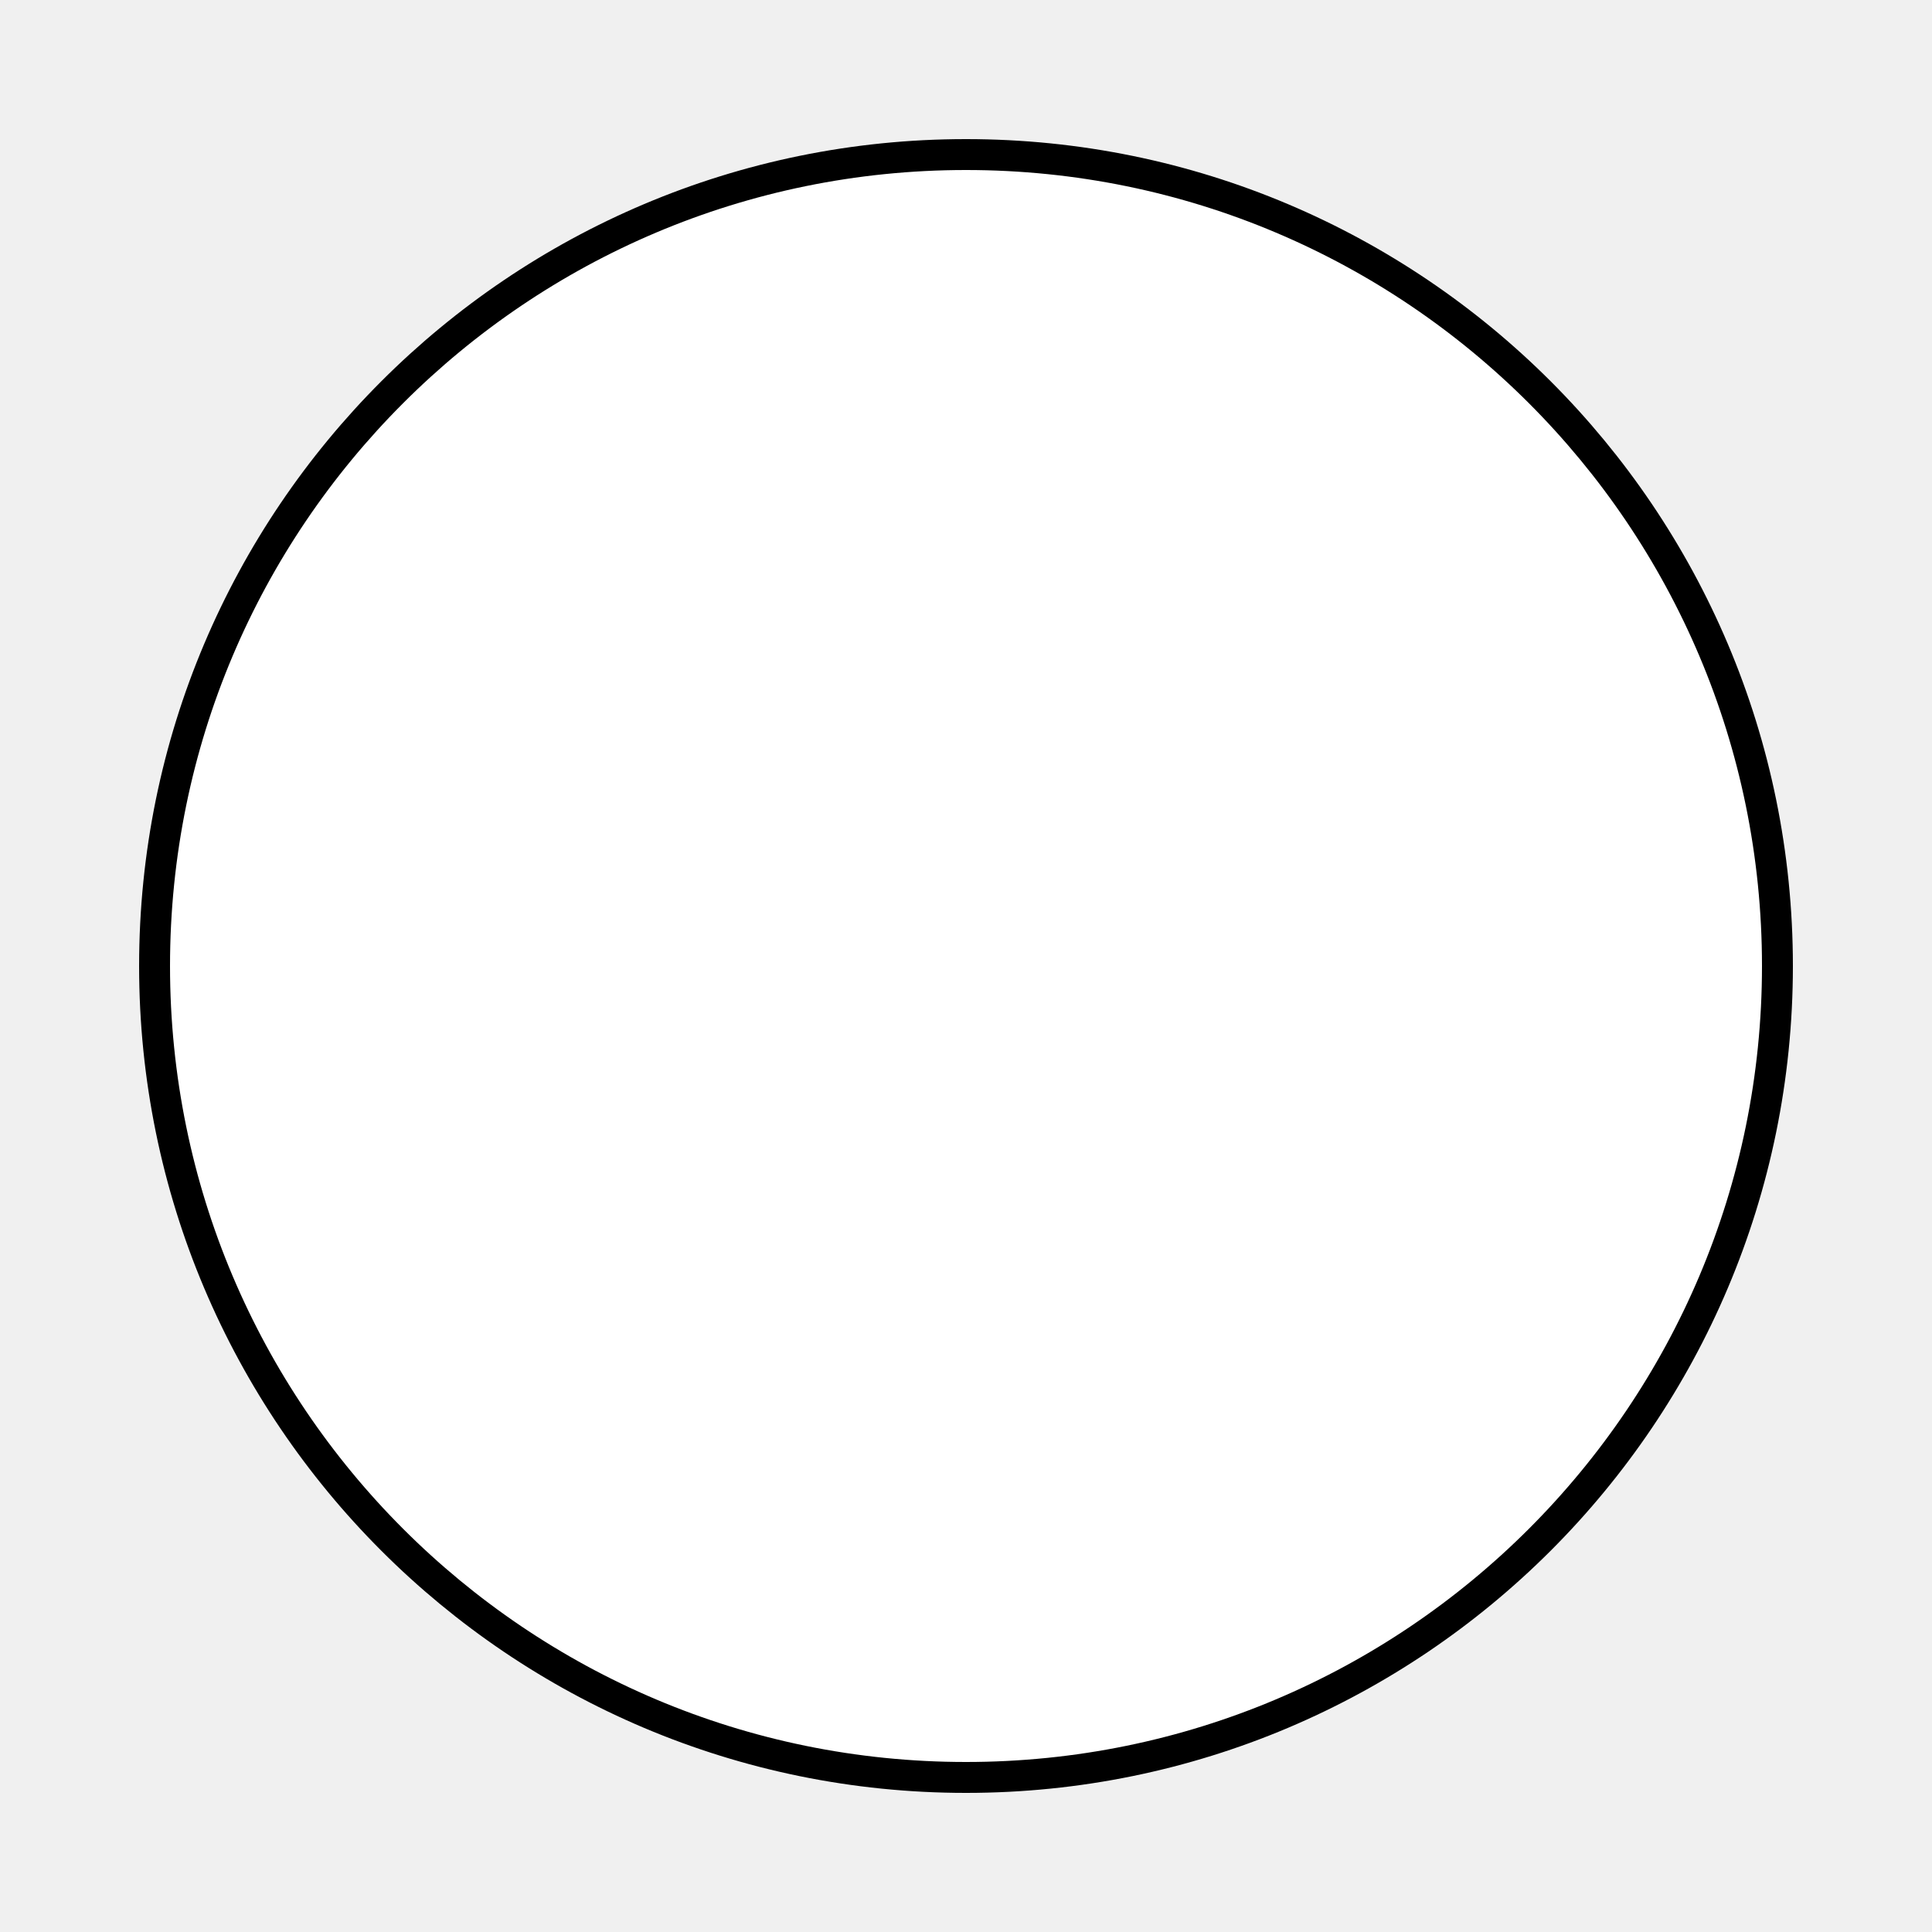
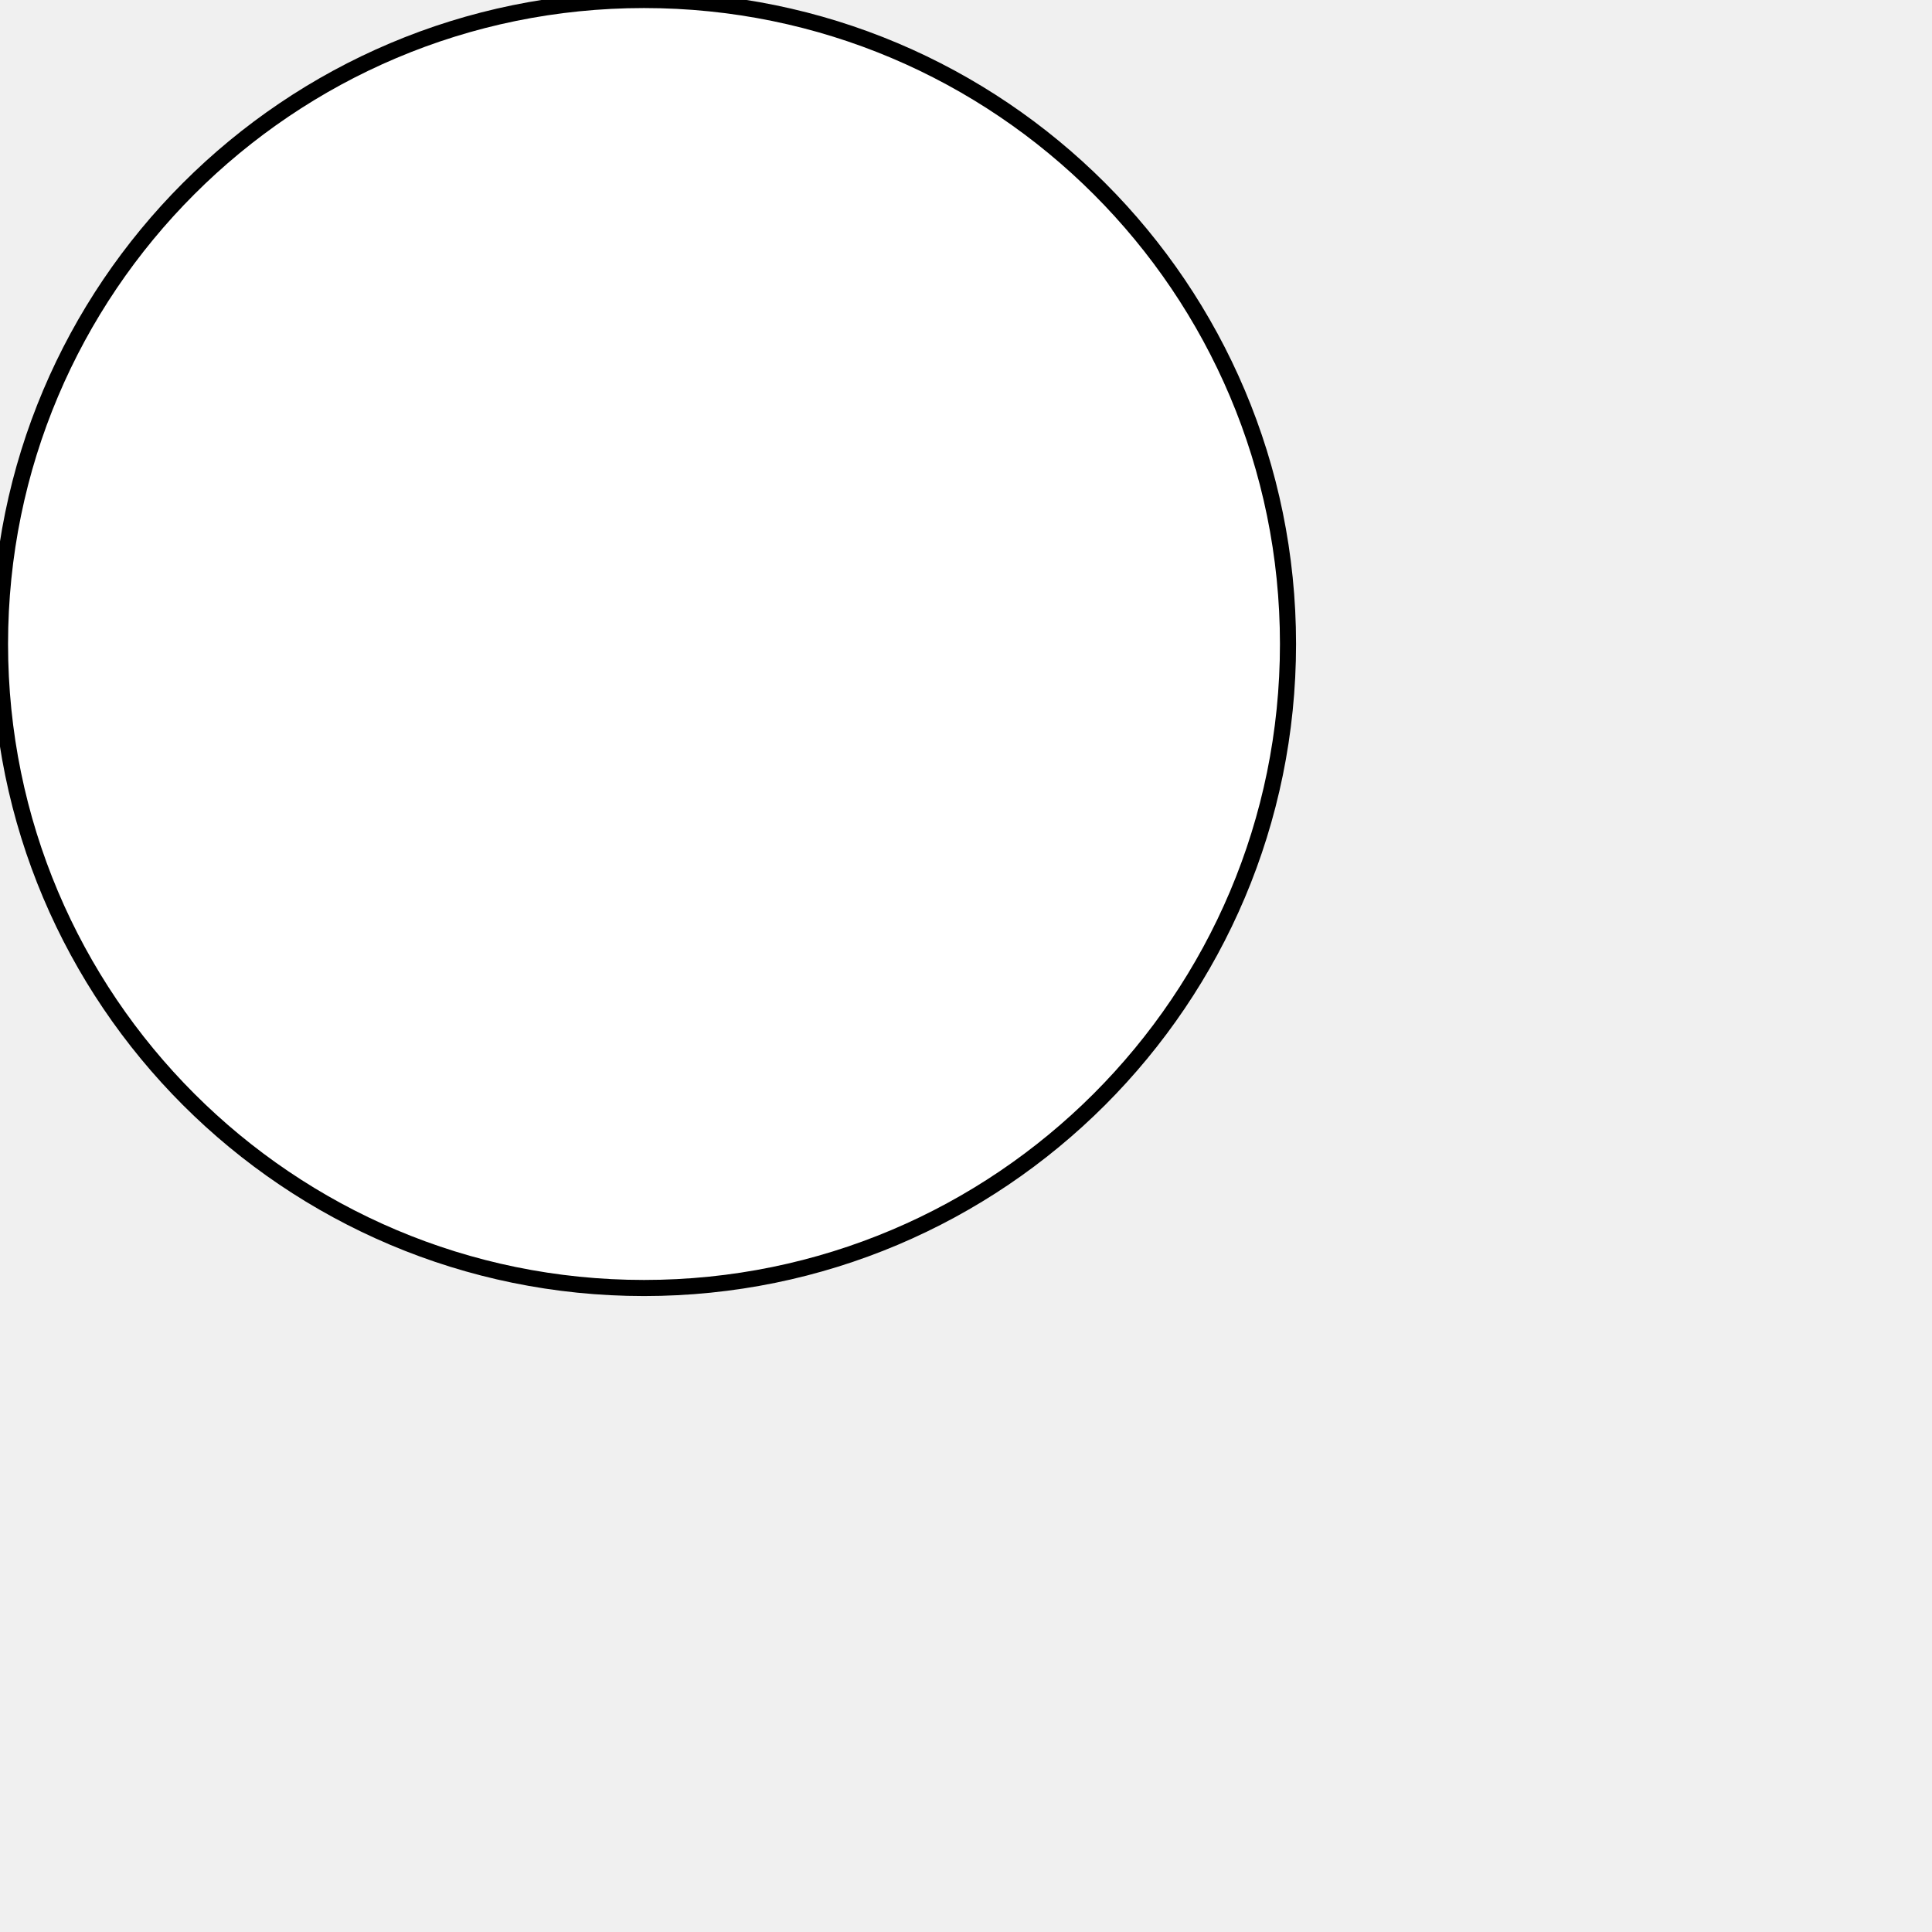
- <svg xmlns="http://www.w3.org/2000/svg" width="500" height="500">
-   <circle cx="250" cy="250" r="210" fill="#fff" stroke="#000" stroke-width="8" />
+ <svg xmlns="http://www.w3.org/2000/svg" width="120" height="120">
+   <circle cx="40" cy="40" r="40" fill="#fff" stroke="#000" stroke-width="1" />
</svg>
